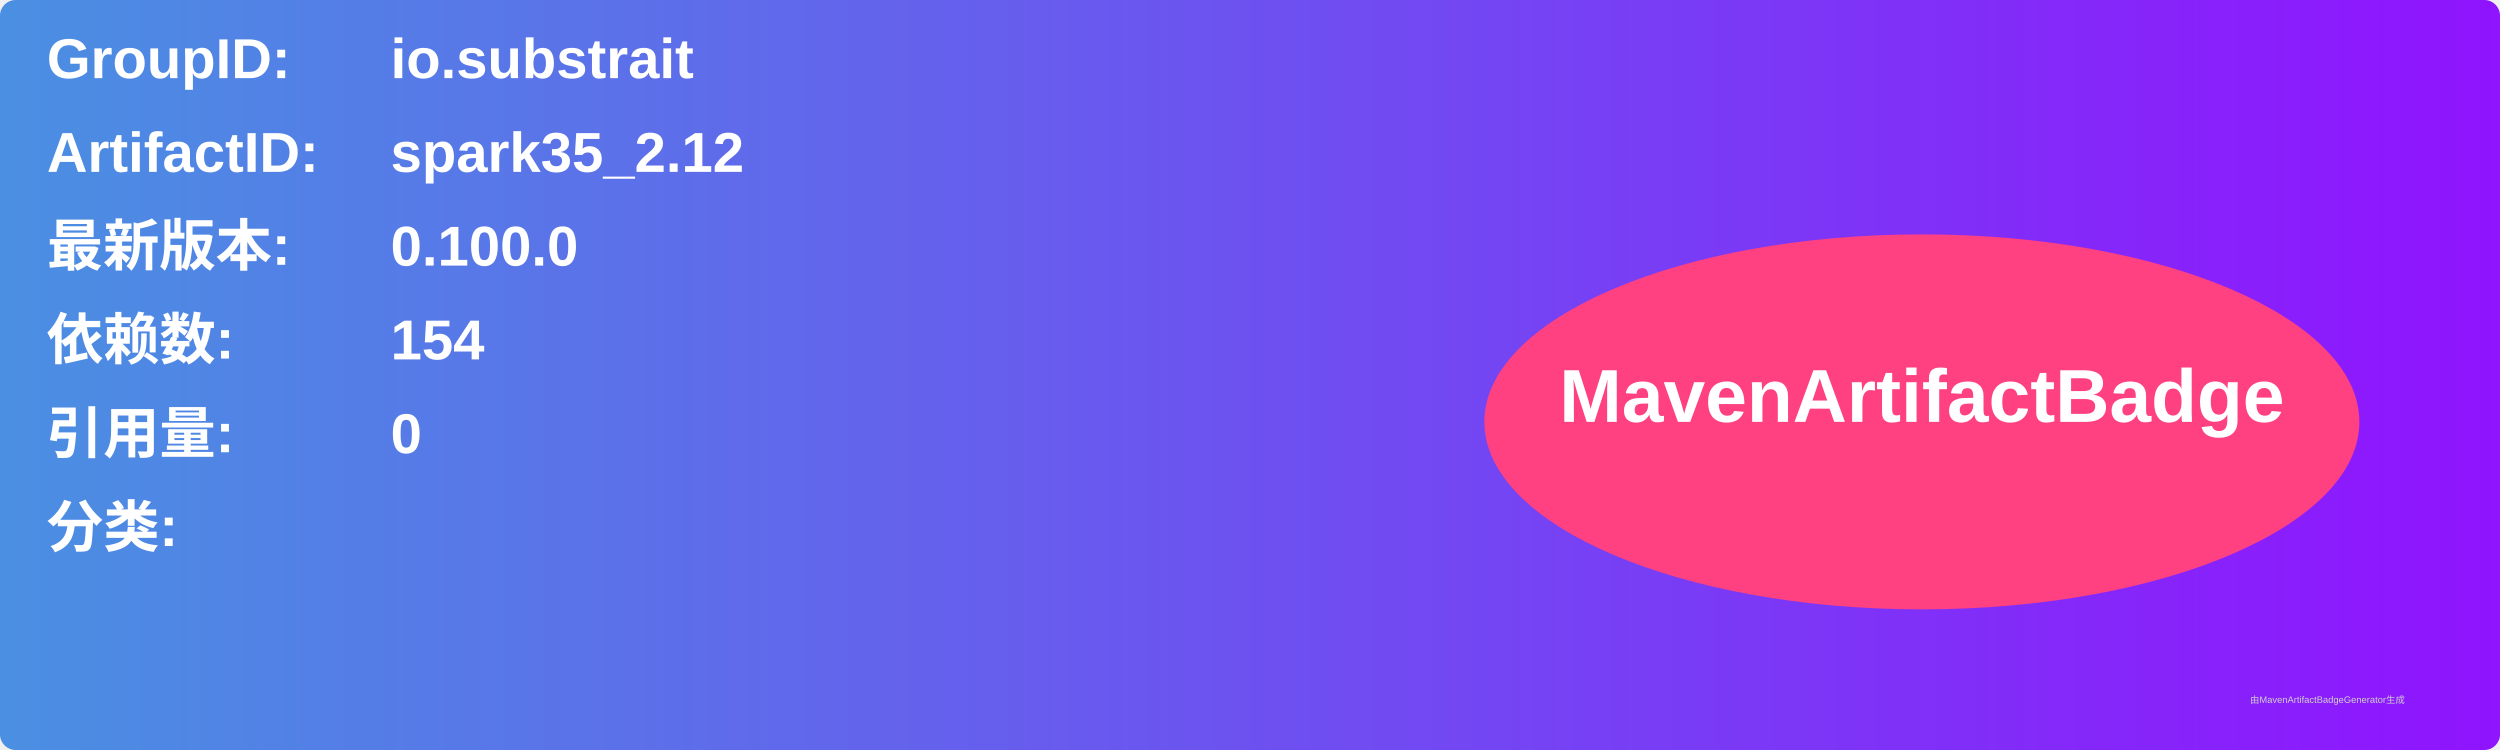
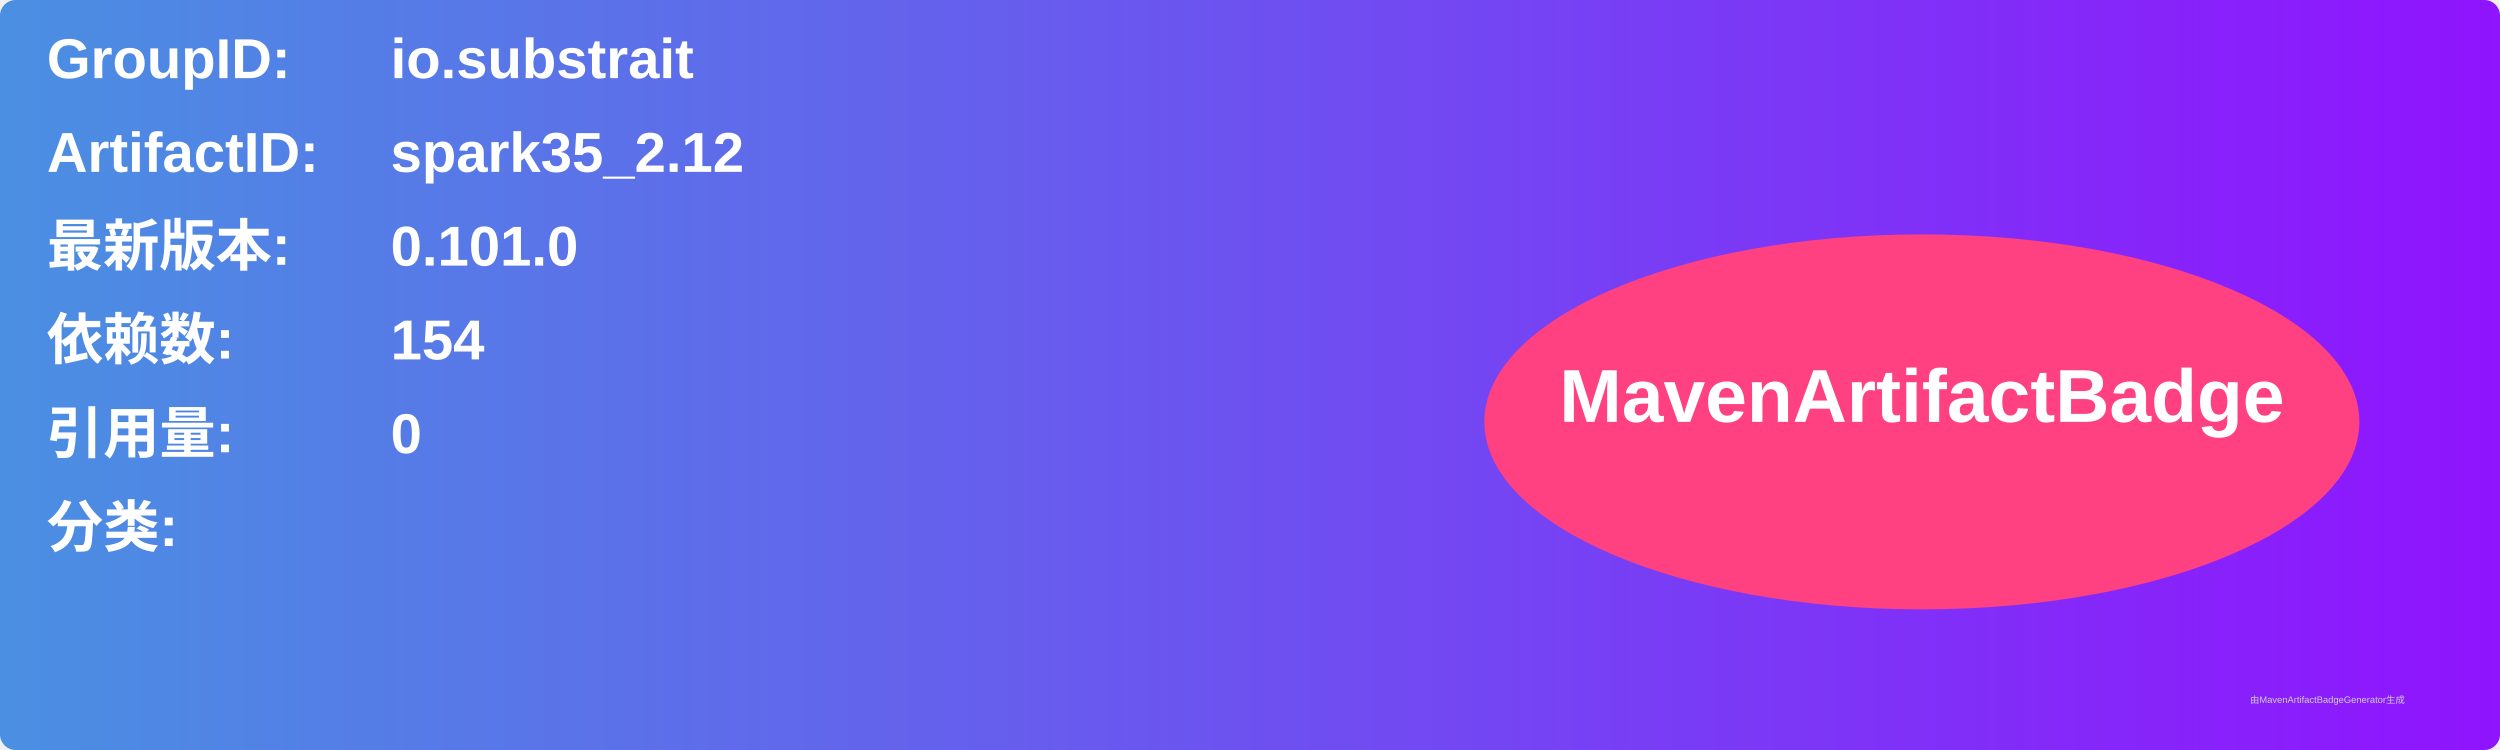
<svg xmlns="http://www.w3.org/2000/svg" width="800" height="240" viewBox="0 0 800 240">
  <linearGradient id="grad" x1="0%" y1="0%" x2="100%" y2="0%">
    <stop offset="0%" stop-color="#4a90e2" />
    <stop offset="100%" stop-color="#9013fe" />
  </linearGradient>
  <rect width="100%" height="100%" rx="5" ry="5" fill="url(#grad)" />
  <g transform="translate(15, 15)">
    <text x="0" y="10" font-family="Arial" font-size="18" fill="white" font-weight="bold" width="260">GroupID:</text>
    <text x="110" y="10" font-family="Arial" font-size="18" fill="white" font-weight="bold" width="460">io.substrait</text>
    <text x="0" y="40" font-family="Arial" font-size="18" fill="white" font-weight="bold" width="260">ArtifactID:</text>
    <text x="110" y="40" font-family="Arial" font-size="18" fill="white" font-weight="bold" width="460">spark35_2.12</text>
    <text x="0" y="70" font-family="Arial" font-size="18" fill="white" font-weight="bold">最新版本:</text>
    <text x="110" y="70" font-family="Arial" font-size="18" fill="white" font-weight="bold">
-       <tspan font-weight="bold">0.100.0</tspan>
+       <tspan font-weight="bold">0.101.0</tspan>
    </text>
    <text x="0" y="100" font-family="Arial" font-size="18" fill="white" font-weight="bold">依赖数: </text>
    <text x="110" y="100" font-family="Arial" font-size="18" fill="white">
      <tspan font-weight="bold">154</tspan>
    </text>
    <text x="0" y="130" font-family="Arial" font-size="18" fill="white" font-weight="bold">引用量: </text>
    <text x="110" y="130" font-family="Arial" font-size="18" fill="white">
      <tspan font-weight="bold">0</tspan>
    </text>
    <text x="0" y="160" font-family="Arial" font-size="18" fill="white" font-weight="bold">分类:</text>
    <text x="10" y="190" font-family="Arial" font-size="10" fill="white">
      <tspan font-weight="bold" />
    </text>
    <ellipse cx="600" cy="120" rx="140" ry="60" fill="#ff4081" />
    <text x="600" y="120" text-anchor="middle" font-family="Arial" font-size="24" fill="white" font-weight="bold">MavenArtifactBadge</text>
  </g>
  <text x="720" y="225" font-family="Arial" font-size="3" fill="#d0d0d0">由MavenArtifactBadgeGenerator生成</text>
</svg>
